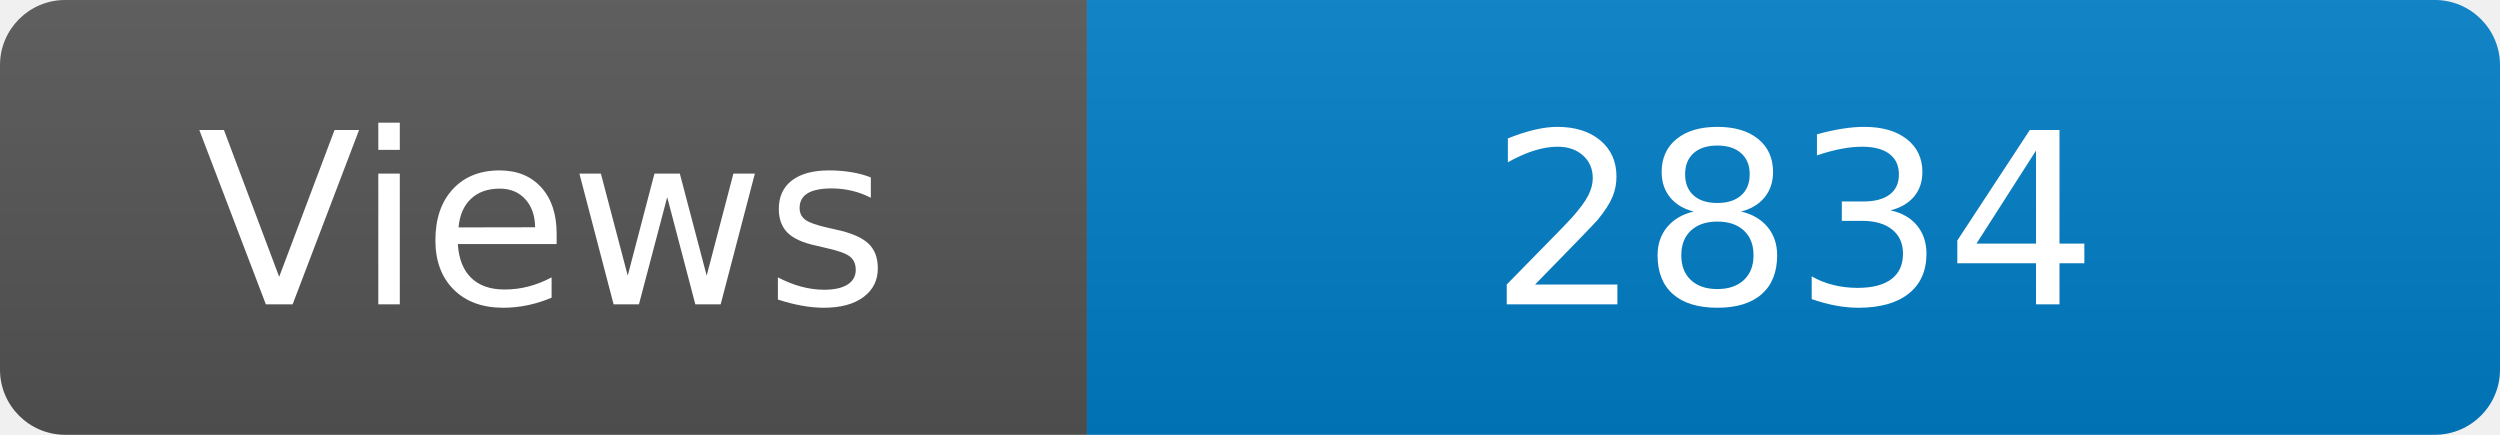
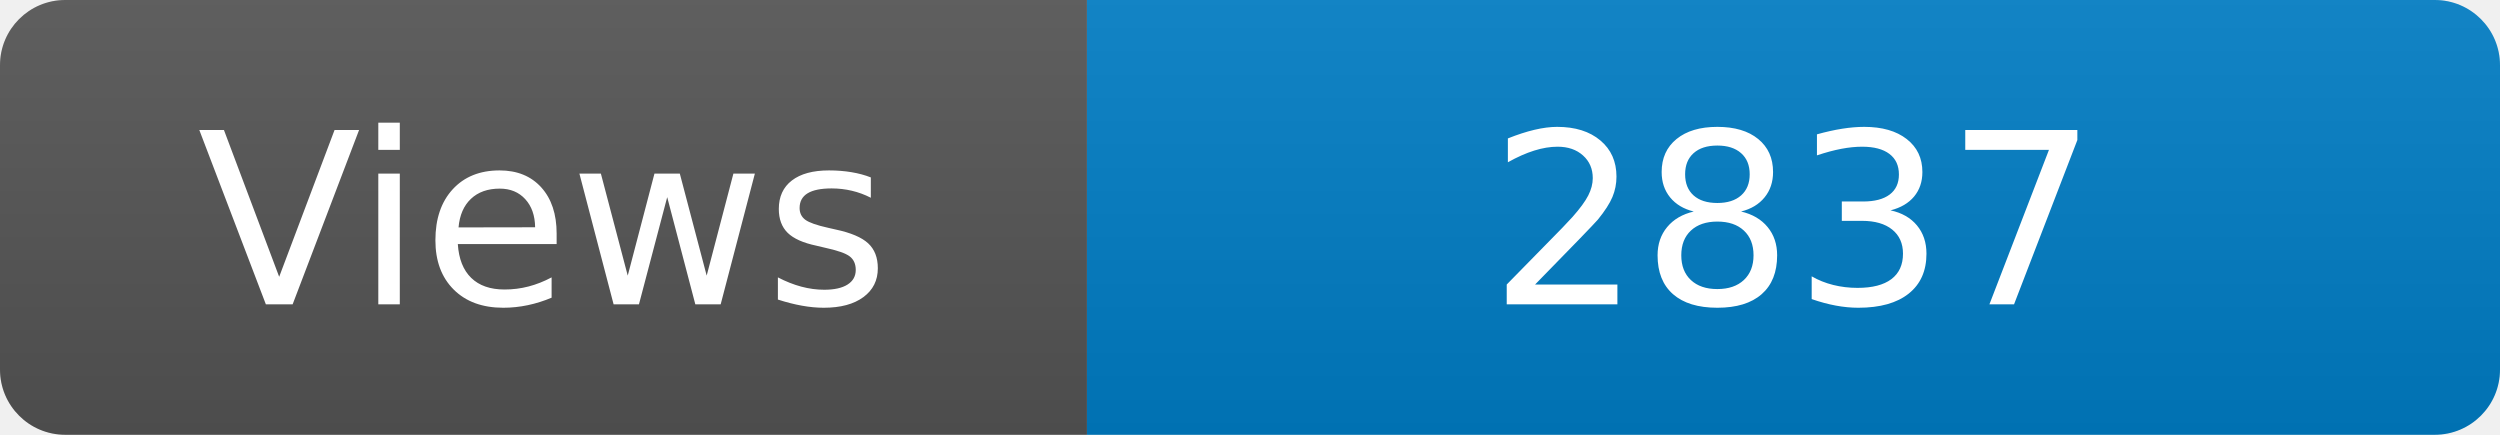
<svg xmlns="http://www.w3.org/2000/svg" width="115" height="20" role="img" aria-label="Maintained?: yes">
  <linearGradient id="s" x2="0" y2="100%">
    <stop offset="0" stop-color="#bbb" stop-opacity=".1" />
    <stop offset="1" stop-opacity=".1" />
  </linearGradient>
  <clipPath id="r">
    <rect width="115" height="20" rx="3" fill="#fff" />
  </clipPath>
  <g clip-path="url(#r)">
    <rect width="50" height="20" fill="#555" />
    <rect x="50" width="160" height="20" fill="#007ec6" />
    <rect width="115" height="20" fill="url(#s)" />
  </g>
  <g fill="#fff" text-anchor="middle" font-family="Verdana,Geneva,DejaVu Sans,sans-serif" font-size="110">
    <text x="250" y="140" transform="scale(.1)" fill="#fff">Views</text>
-     <text x="825" y="140" transform="scale(.1)" fill="#fff">2834</text>
+     <text x="825" y="140" transform="scale(.1)" fill="#fff">2837</text>
  </g>
</svg>
